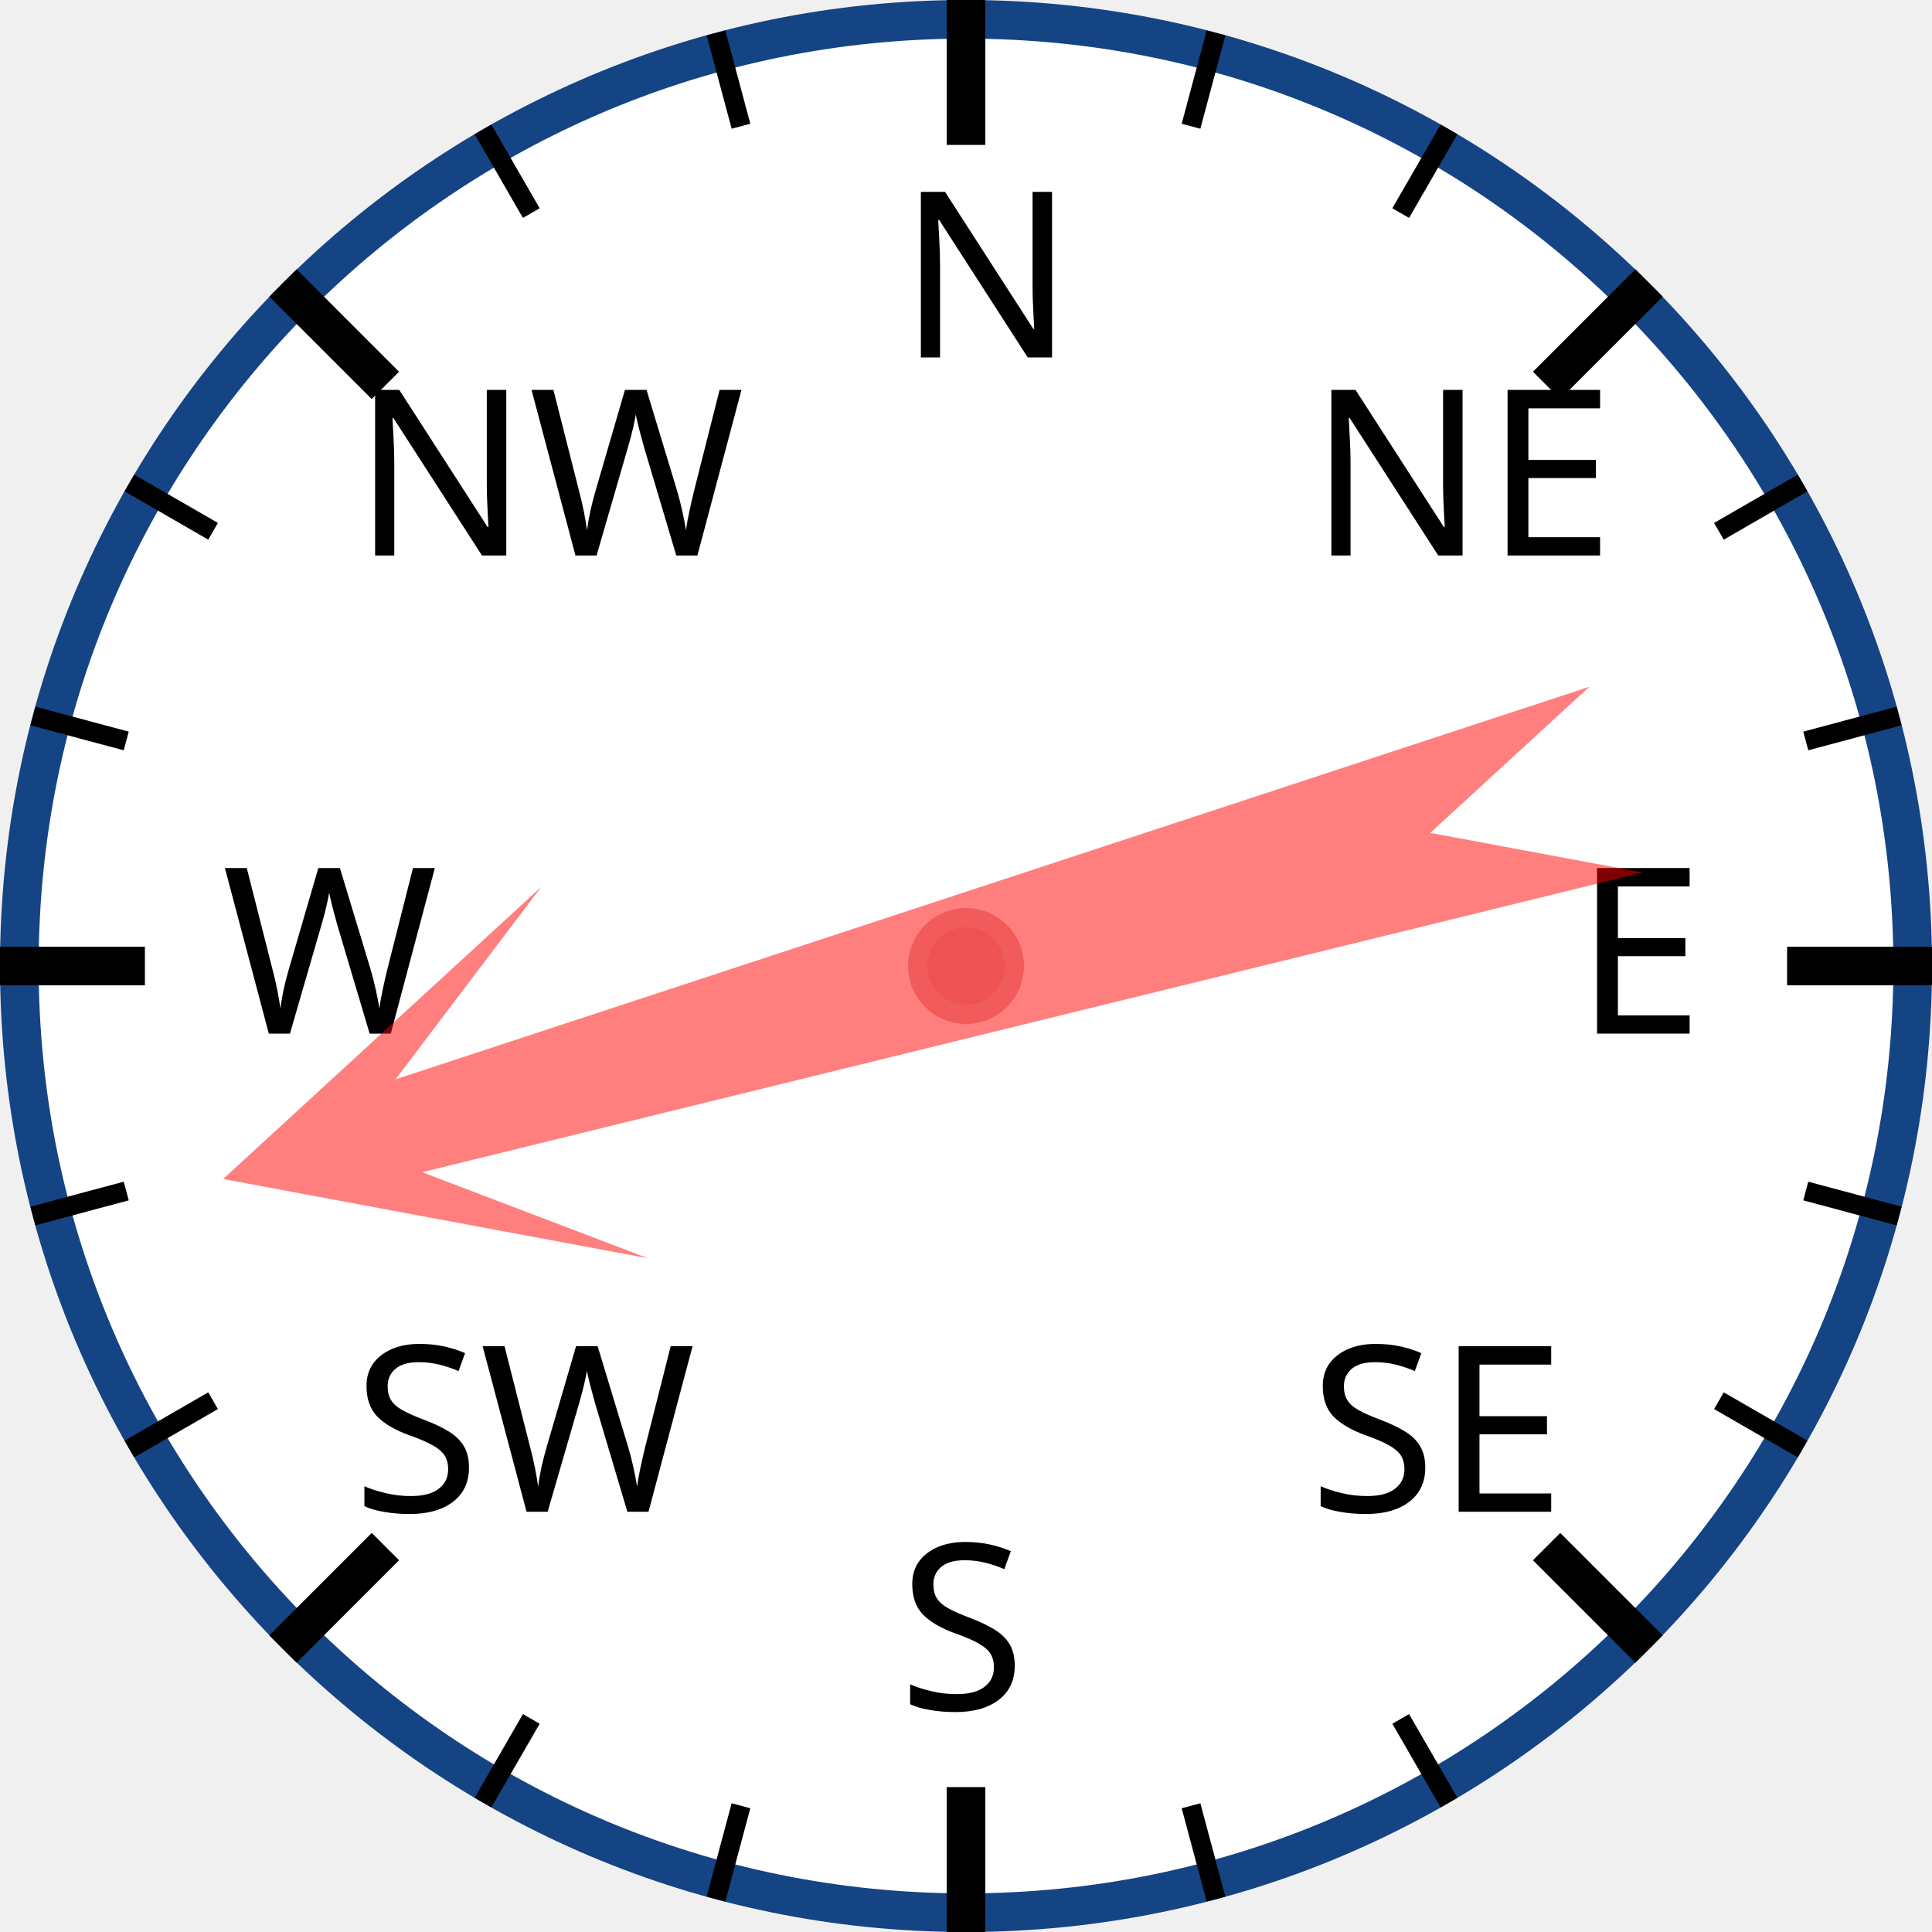
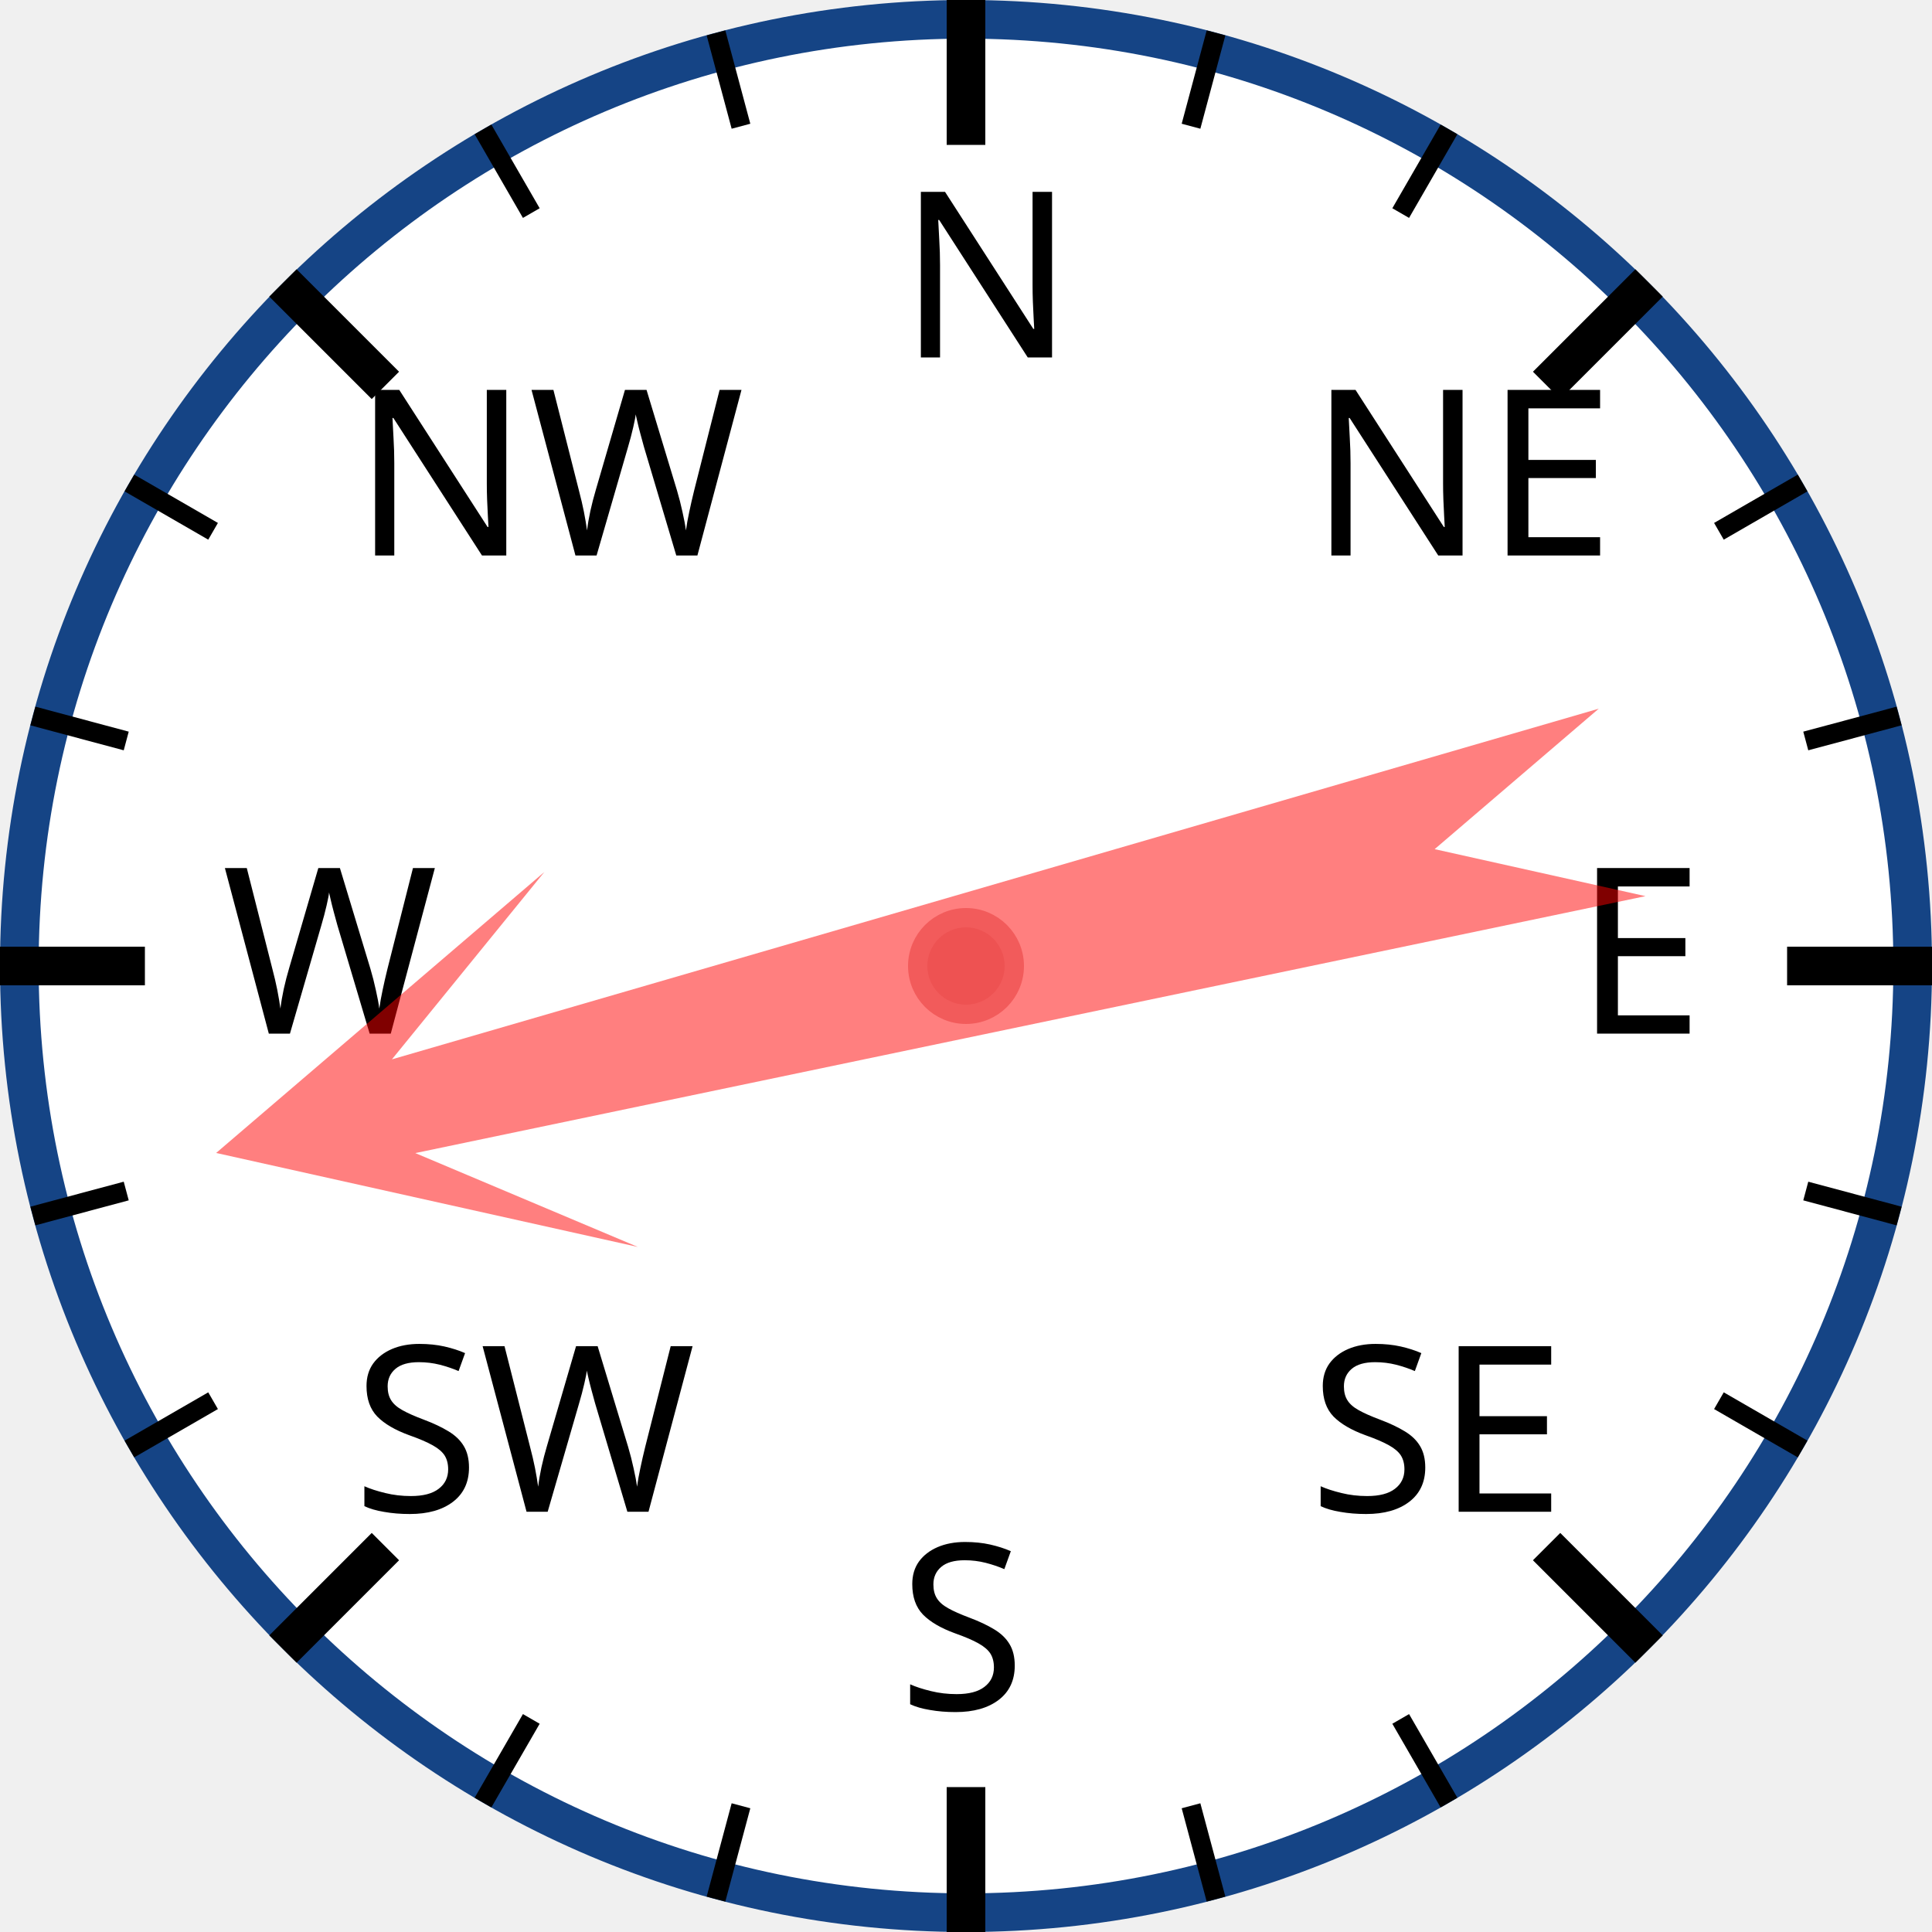
<svg xmlns="http://www.w3.org/2000/svg" width="120px" height="120px" viewBox="0 0 200 200">
  <circle cx="100" cy="100" r="98" style="fill: white; stroke: #154485; stroke-width: 4;" />
  <text x="93.0" y="37.0" style="font-family: sans-serif; font-size: 18pt;">N</text>
  <line x1="100.0" y1="0.0" x2="100.0" y2="15.0" style="stroke: black; stroke-width: 4;" />
  <line x1="74.118" y1="3.407" x2="76.706" y2="13.067" style="stroke: black; stroke-width: 2;" />
  <line x1="50" y1="13.397" x2="55" y2="22.058" style="stroke: black; stroke-width: 2;" />
  <text x="36.503" y="57.503" style="font-family: sans-serif; font-size: 18pt;">NW</text>
  <line x1="29.289" y1="29.289" x2="39.896" y2="39.896" style="stroke: black; stroke-width: 4;" />
  <line x1="13.397" y1="50" x2="22.058" y2="55" style="stroke: black; stroke-width: 2;" />
  <line x1="3.407" y1="74.118" x2="13.067" y2="76.706" style="stroke: black; stroke-width: 2;" />
  <text x="23.0" y="107.0" style="font-family: sans-serif; font-size: 18pt;">W</text>
  <line x1="0.0" y1="100.0" x2="15.0" y2="100.0" style="stroke: black; stroke-width: 4;" />
  <line x1="3.407" y1="125.882" x2="13.067" y2="123.294" style="stroke: black; stroke-width: 2;" />
  <line x1="13.397" y1="150" x2="22.058" y2="145" style="stroke: black; stroke-width: 2;" />
  <text x="36.503" y="156.497" style="font-family: sans-serif; font-size: 18pt;">SW</text>
  <line x1="29.289" y1="170.711" x2="39.896" y2="160.104" style="stroke: black; stroke-width: 4;" />
  <line x1="50" y1="186.603" x2="55" y2="177.942" style="stroke: black; stroke-width: 2;" />
  <line x1="74.118" y1="196.593" x2="76.706" y2="186.933" style="stroke: black; stroke-width: 2;" />
  <text x="93" y="177.0" style="font-family: sans-serif; font-size: 18pt;">S</text>
  <line x1="100" y1="200.0" x2="100" y2="185.0" style="stroke: black; stroke-width: 4;" />
  <line x1="125.882" y1="196.593" x2="123.294" y2="186.933" style="stroke: black; stroke-width: 2;" />
  <line x1="150.0" y1="186.603" x2="145.0" y2="177.942" style="stroke: black; stroke-width: 2;" />
  <text x="135.497" y="156.497" style="font-family: sans-serif; font-size: 18pt;">SE</text>
  <line x1="170.711" y1="170.711" x2="160.104" y2="160.104" style="stroke: black; stroke-width: 4;" />
  <line x1="186.603" y1="150" x2="177.942" y2="145" style="stroke: black; stroke-width: 2;" />
  <line x1="196.593" y1="125.882" x2="186.933" y2="123.294" style="stroke: black; stroke-width: 2;" />
  <text x="163.0" y="107" style="font-family: sans-serif; font-size: 18pt;">E</text>
  <line x1="200.0" y1="100" x2="185.0" y2="100" style="stroke: black; stroke-width: 4;" />
  <line x1="196.593" y1="74.118" x2="186.933" y2="76.706" style="stroke: black; stroke-width: 2;" />
  <line x1="186.603" y1="50" x2="177.942" y2="55" style="stroke: black; stroke-width: 2;" />
  <text x="135.497" y="57.503" style="font-family: sans-serif; font-size: 18pt;">NE</text>
  <line x1="170.711" y1="29.289" x2="160.104" y2="39.896" style="stroke: black; stroke-width: 4;" />
  <line x1="150" y1="13.397" x2="145" y2="22.058" style="stroke: black; stroke-width: 2;" />
  <line x1="125.882" y1="3.407" x2="123.294" y2="13.067" style="stroke: black; stroke-width: 2;" />
-   <polygon points="100 20 120 60 105 40 110 170 100 150 90 170 95 40 80 60" style="fill: red; fill-opacity: 0.5;" transform="rotate(254,100,100)" />
+   <polygon points="100 20 120 60 105 40 110 170 100 150 90 170 95 40 80 60" style="fill: red; fill-opacity: 0.5;" transform="rotate(256,100,100)" />
  <circle cx="100" cy="100" r="5" style="fill: #EE5252; stroke: #F25B5B; stroke-width: 2;" />
</svg>
